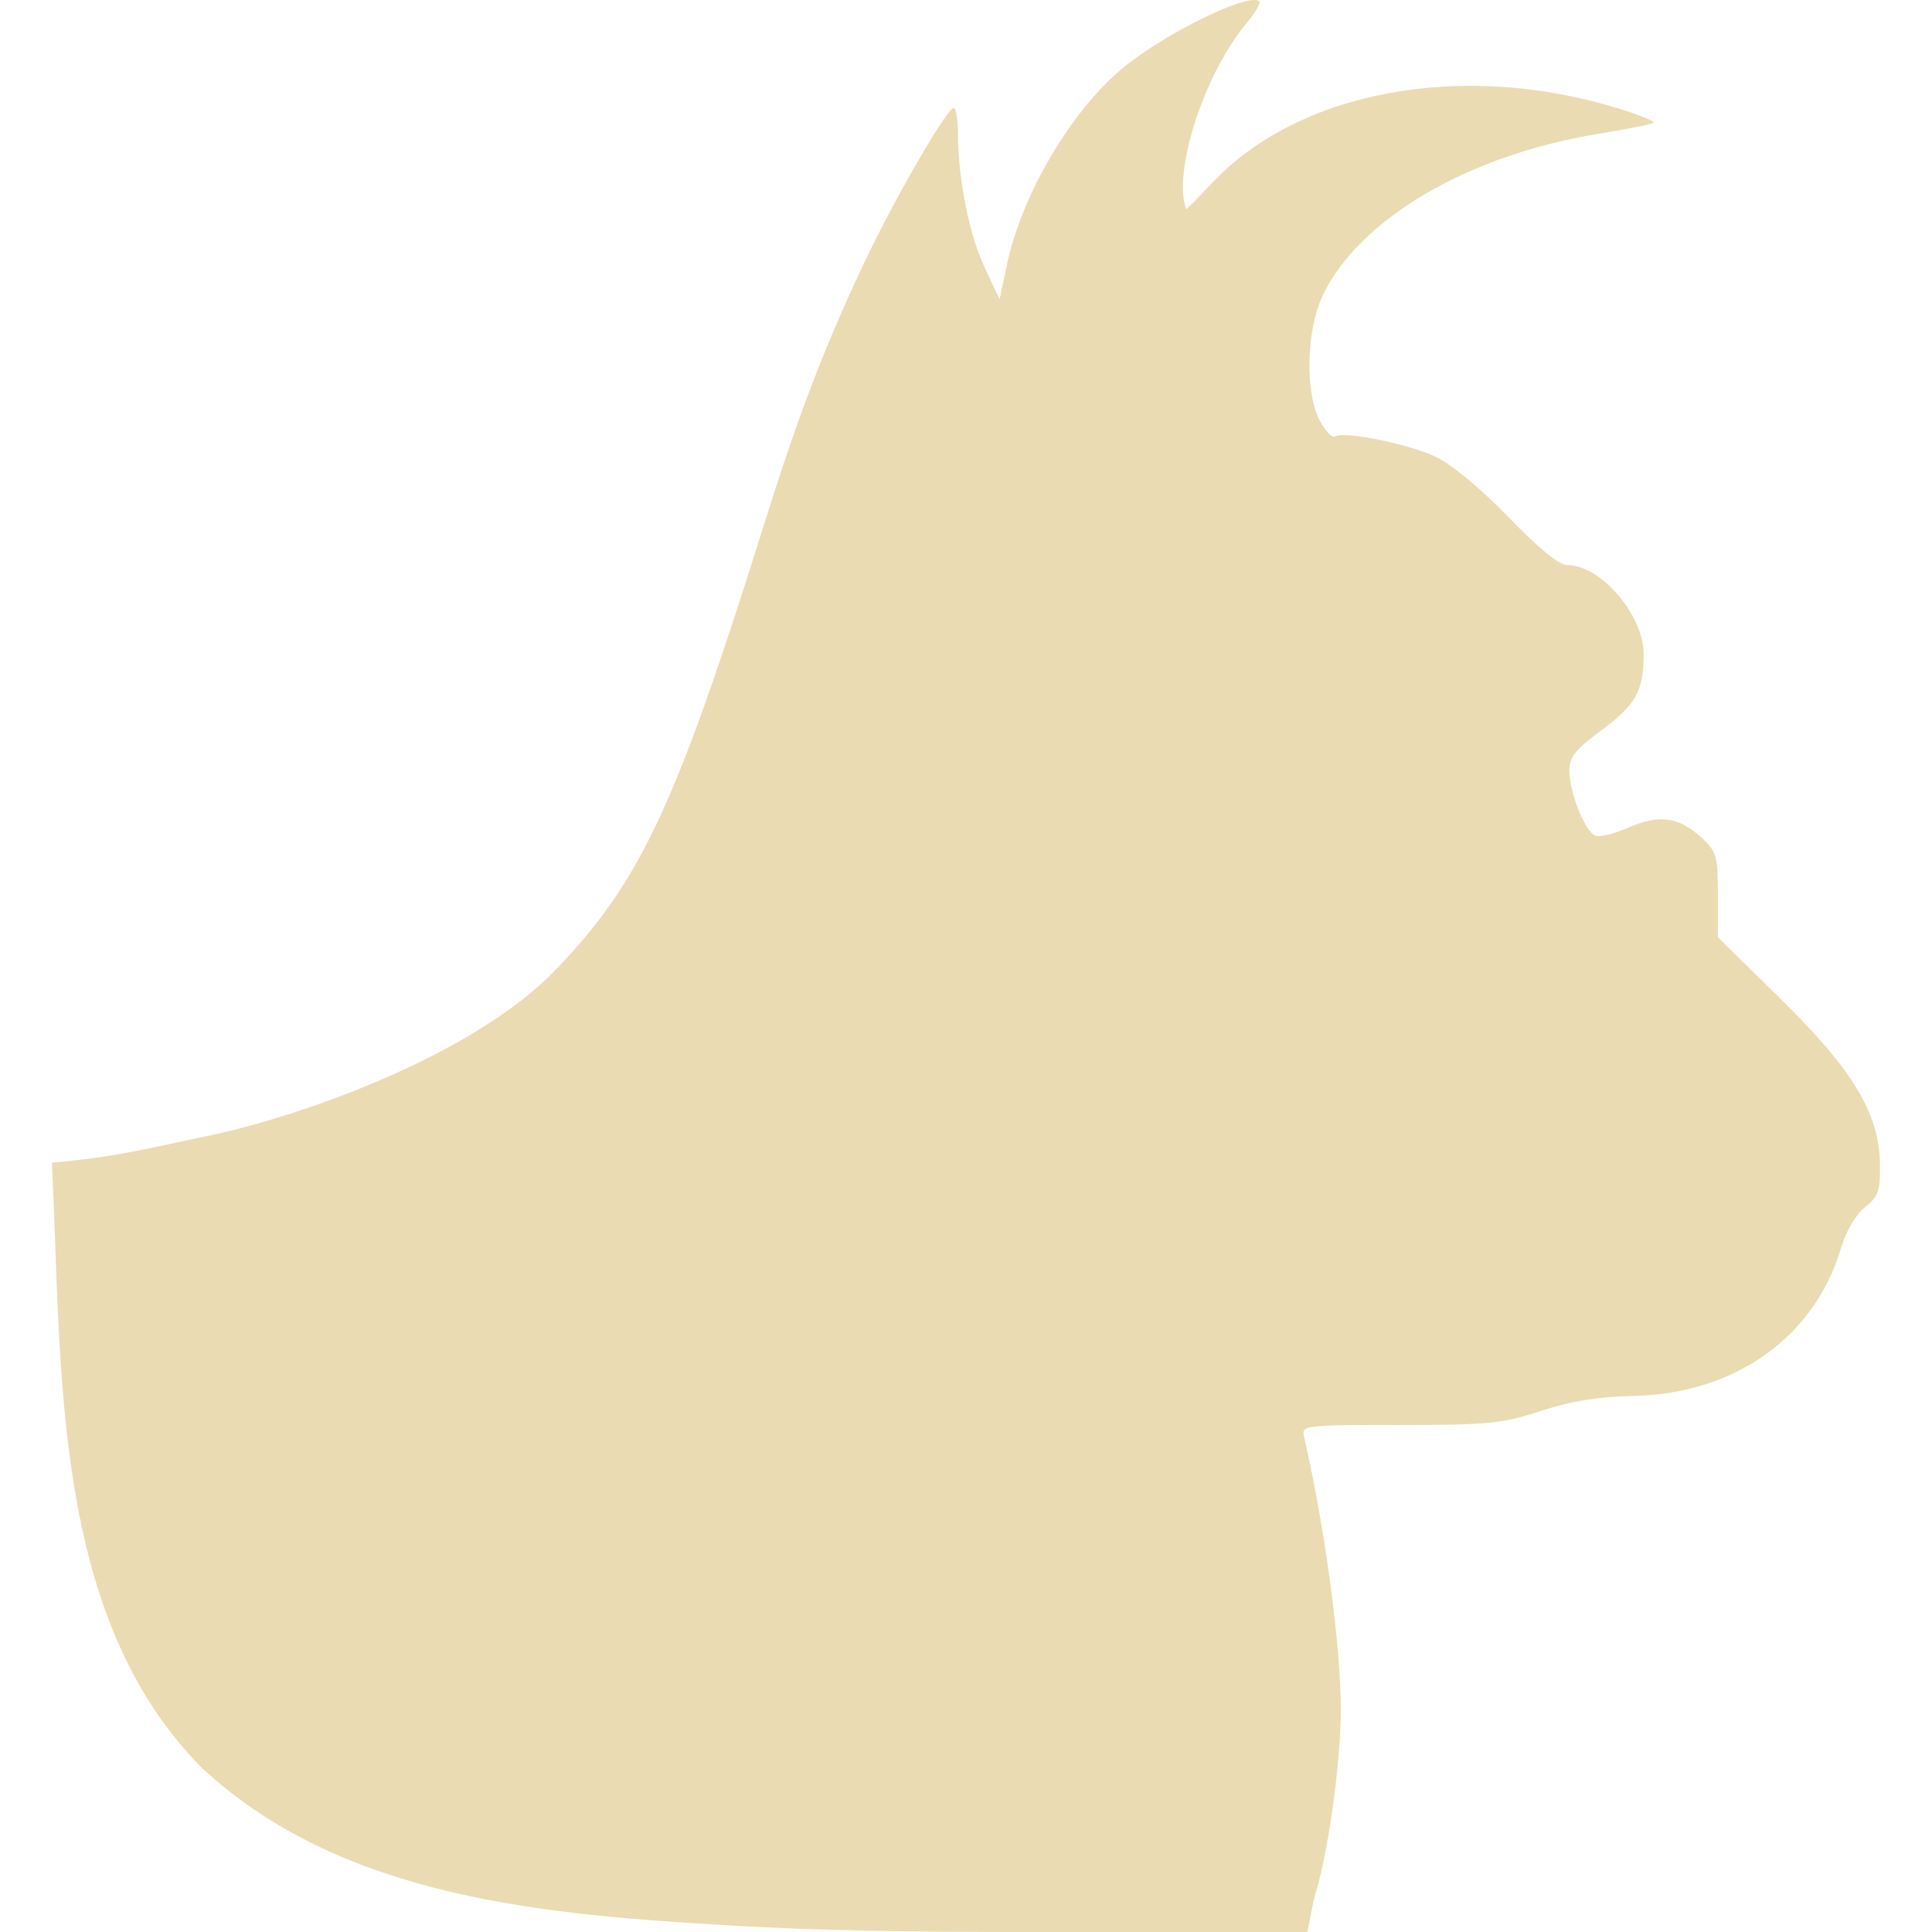
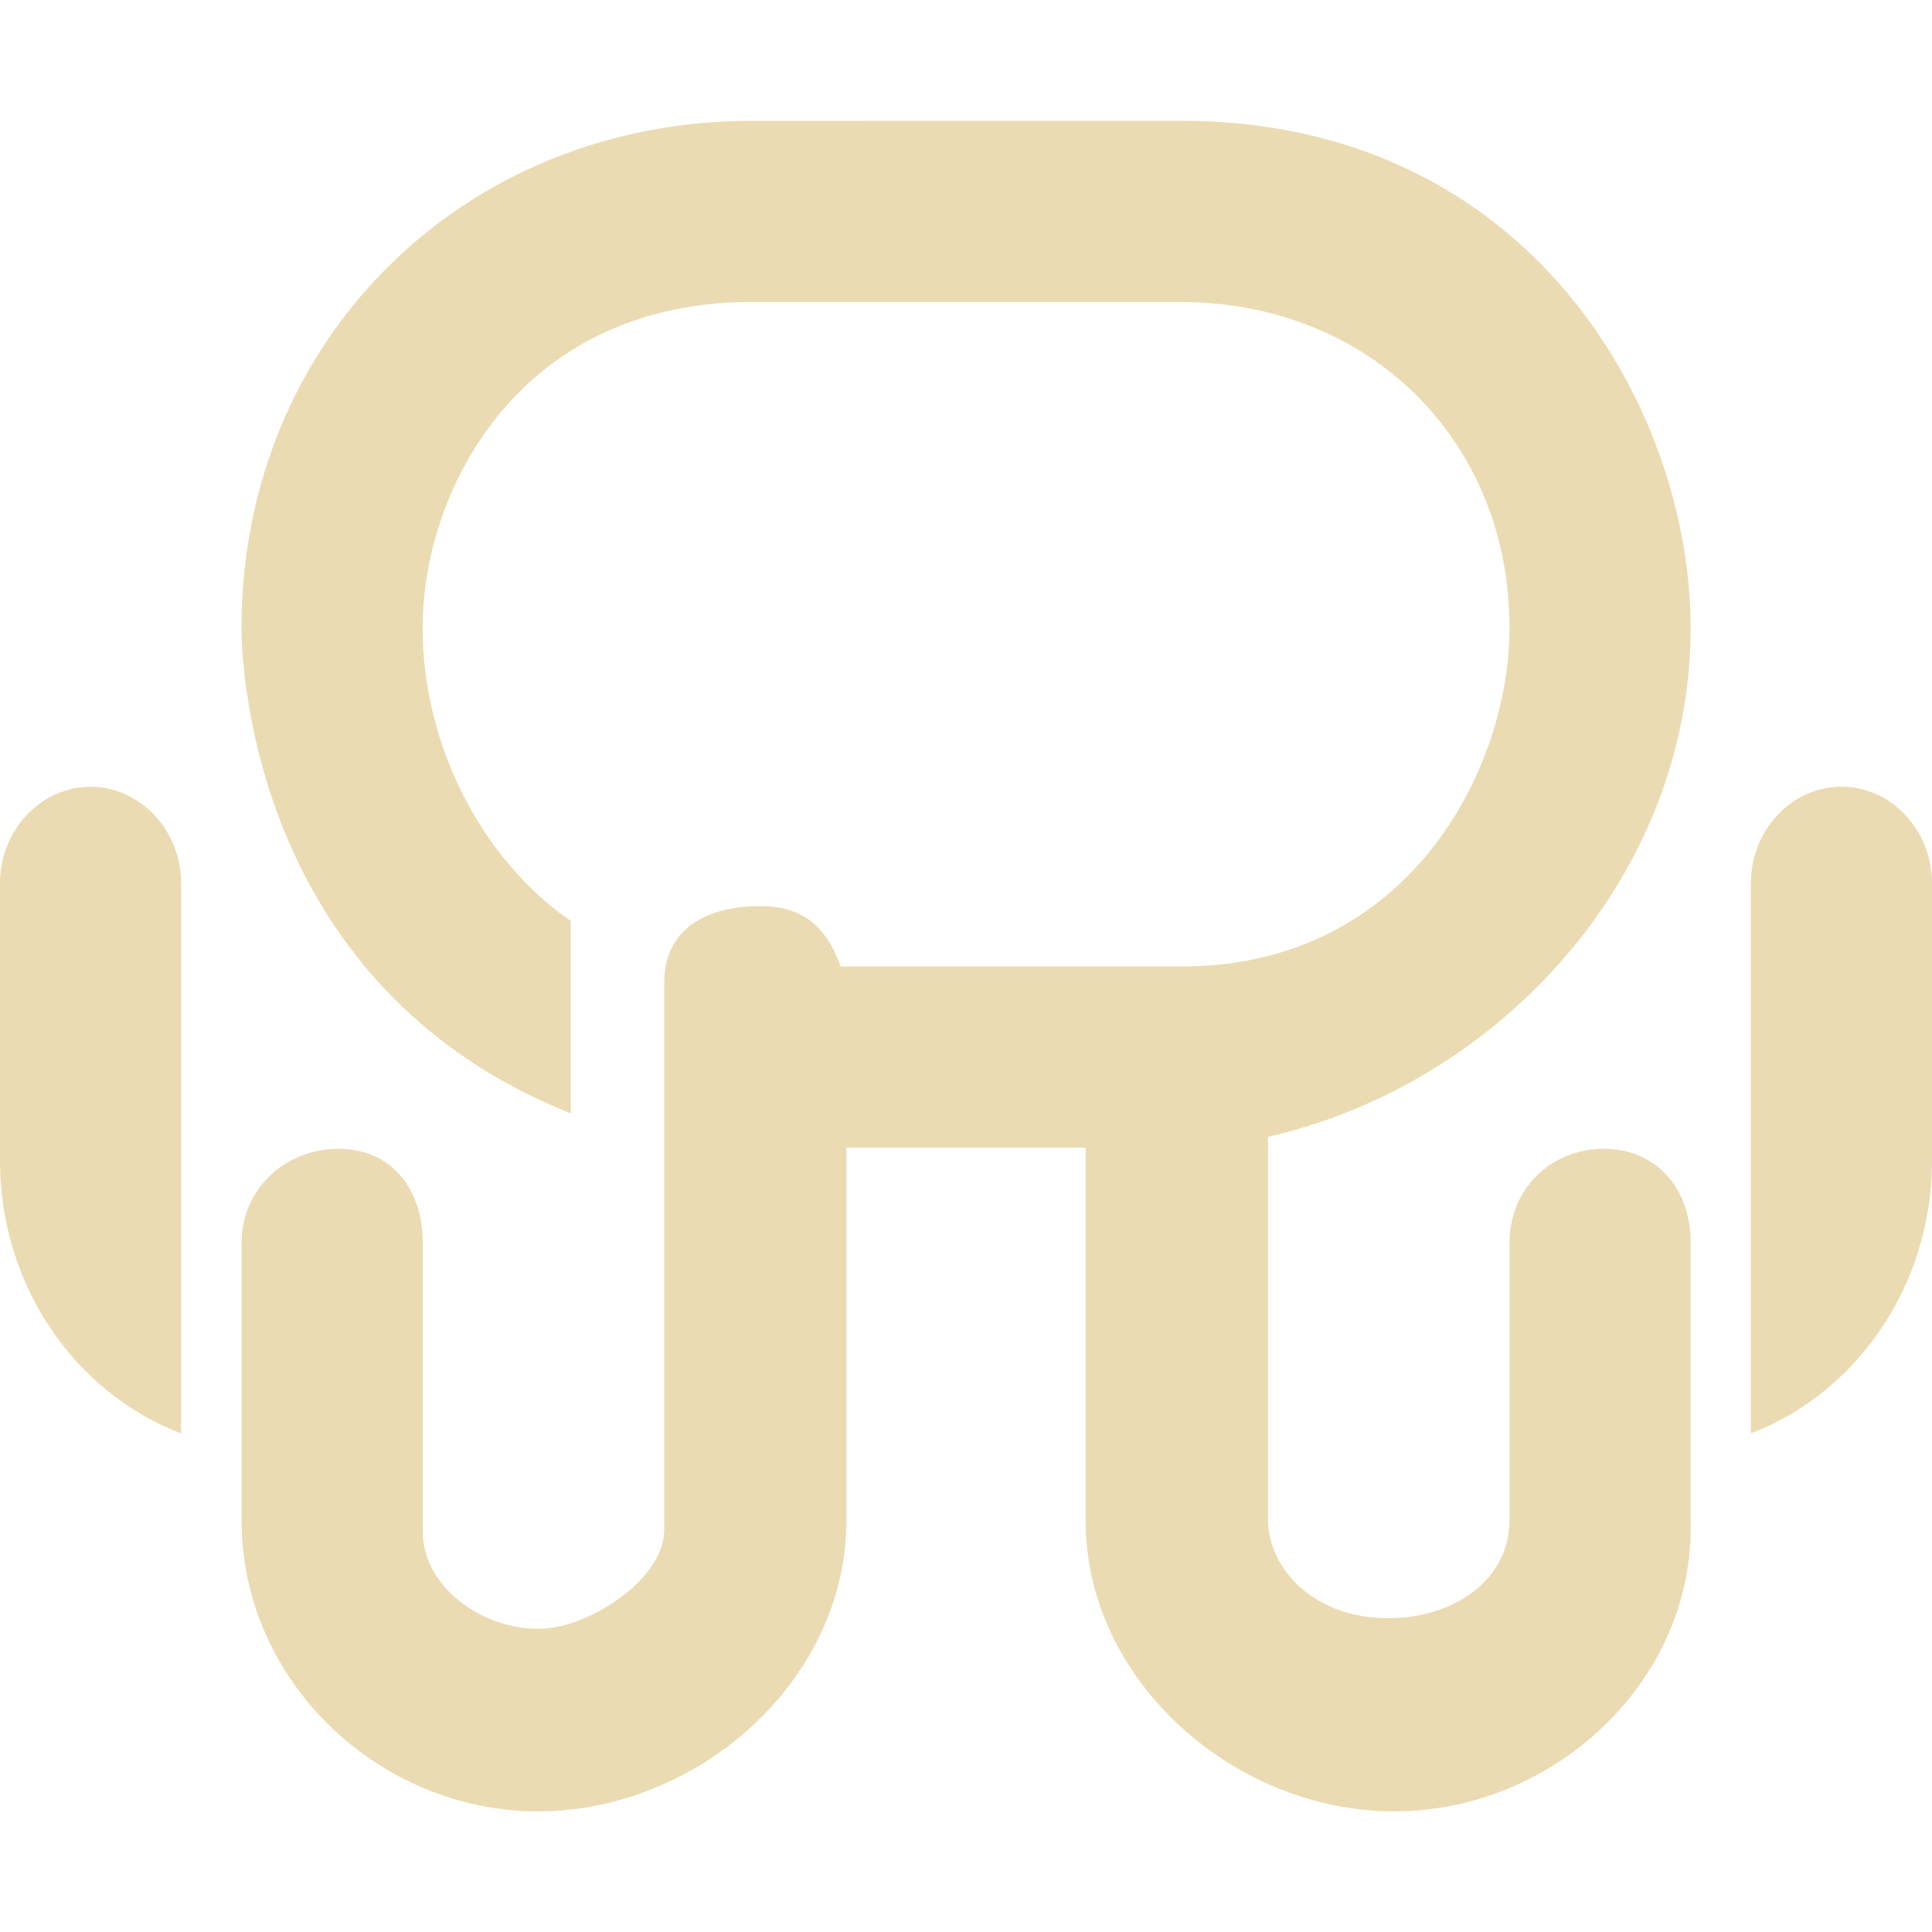
- <svg xmlns="http://www.w3.org/2000/svg" style="isolation:isolate" width="16" height="16" viewBox="0 0 16 16">
+ <svg xmlns="http://www.w3.org/2000/svg" width="16" height="16" version="1.1">
  <defs>
-     <style id="current-color-scheme" type="text/css">
-    .ColorScheme-Text { color:#ebdbb2; } .ColorScheme-Highlight { color:#458588; }
-   </style>
-     <linearGradient id="arrongin" x1="0%" x2="0%" y1="0%" y2="100%">
-       <stop offset="0%" style="stop-color:#d79921; stop-opacity:1" />
-       <stop offset="100%" style="stop-color:#b57614; stop-opacity:1" />
-     </linearGradient>
-     <linearGradient id="aurora" x1="0%" x2="0%" y1="0%" y2="100%">
-       <stop offset="0%" style="stop-color:#83a598; stop-opacity:1" />
-       <stop offset="100%" style="stop-color:#b16286; stop-opacity:1" />
-     </linearGradient>
-     <linearGradient id="fitdance" x1="0%" x2="0%" y1="0%" y2="100%">
-       <stop offset="0%" style="stop-color:#8ec07c; stop-opacity:1" />
-       <stop offset="100%" style="stop-color:#458588; stop-opacity:1" />
-     </linearGradient>
-     <linearGradient id="oomox" x1="0%" x2="0%" y1="0%" y2="100%">
-       <stop offset="0%" style="stop-color:#458588; stop-opacity:1" />
-       <stop offset="100%" style="stop-color:#928374; stop-opacity:1" />
-     </linearGradient>
-     <linearGradient id="rainblue" x1="0%" x2="0%" y1="0%" y2="100%">
-       <stop offset="0%" style="stop-color:#b8bb26; stop-opacity:1" />
-       <stop offset="100%" style="stop-color:#076678; stop-opacity:1" />
-     </linearGradient>
-     <linearGradient id="sunrise" x1="0%" x2="0%" y1="0%" y2="100%">
-       <stop offset="0%" style="stop-color: #fe8019; stop-opacity:1" />
-       <stop offset="100%" style="stop-color: #fabd2f; stop-opacity:1" />
-     </linearGradient>
-     <linearGradient id="telinkrin" x1="0%" x2="0%" y1="0%" y2="100%">
-       <stop offset="0%" style="stop-color: #83a598; stop-opacity:1" />
-       <stop offset="100%" style="stop-color: #83a598; stop-opacity:1" />
-     </linearGradient>
-     <linearGradient id="60spsycho" x1="0%" x2="0%" y1="0%" y2="100%">
-       <stop offset="0%" style="stop-color: #fb4934; stop-opacity:1" />
-       <stop offset="25%" style="stop-color: #fabd2f; stop-opacity:1" />
-       <stop offset="50%" style="stop-color: #fe8019; stop-opacity:1" />
-       <stop offset="100%" style="stop-color: #689d6a; stop-opacity:1" />
-     </linearGradient>
-     <linearGradient id="90ssummer" x1="0%" x2="0%" y1="0%" y2="100%">
-       <stop offset="0%" style="stop-color: #b16286; stop-opacity:1" />
-       <stop offset="20%" style="stop-color: #8ec07c; stop-opacity:1" />
-       <stop offset="50%" style="stop-color: #fabd2f; stop-opacity:1" />
-       <stop offset="100%" style="stop-color: #458588; stop-opacity:1" />
-     </linearGradient>
-     <linearGradient id="cyberneon" x1="0%" x2="0%" y1="0%" y2="100%">
-       <stop offset="0" style="stop-color:#83a598; stop-opacity:1" />
-       <stop offset="1" style="stop-color:#b16286; stop-opacity:1" />
-     </linearGradient>
+     <style id="current-color-scheme" type="text/css">.ColorScheme-Text { color:#ebdbb2; } .ColorScheme-Highlight { color:#458588; }</style>
  </defs>
-   <path style="fill:currentColor" class="ColorScheme-Text" d="M 0.43 9.629 C 0.515 11.338 0.419 13.38 1.673 14.642 C 2.846 15.734 4.565 15.858 6.049 15.946 C 6.76 15.988 7.538 16 8.43 16 L 9.736 16 L 10.827 16 C 10.852 15.892 10.868 15.767 10.895 15.679 C 11.003 15.324 11.104 14.592 11.104 14.157 C 11.104 13.626 10.973 12.654 10.799 11.895 C 10.778 11.804 10.801 11.801 11.591 11.801 C 12.327 11.801 12.44 11.79 12.76 11.685 C 13.009 11.604 13.235 11.567 13.518 11.561 C 14.364 11.546 15.027 11.076 15.246 10.337 C 15.289 10.194 15.368 10.059 15.445 9.998 C 15.557 9.909 15.572 9.863 15.569 9.641 C 15.563 9.221 15.348 8.863 14.741 8.267 L 14.227 7.762 L 14.227 7.412 C 14.227 7.092 14.216 7.053 14.097 6.942 C 13.908 6.766 13.742 6.741 13.49 6.852 C 13.374 6.904 13.248 6.935 13.212 6.921 C 13.127 6.889 12.997 6.563 12.997 6.383 C 12.997 6.269 13.044 6.209 13.26 6.05 C 13.548 5.837 13.612 5.721 13.612 5.417 C 13.612 5.092 13.256 4.679 12.976 4.679 C 12.911 4.679 12.739 4.538 12.496 4.286 C 12.277 4.059 12.024 3.848 11.899 3.787 C 11.675 3.678 11.133 3.568 11.056 3.615 C 11.033 3.629 10.977 3.571 10.931 3.486 C 10.805 3.247 10.818 2.728 10.957 2.44 C 11.265 1.807 12.166 1.281 13.245 1.107 C 13.48 1.069 13.682 1.028 13.694 1.016 C 13.706 1.005 13.575 0.951 13.402 0.898 C 12.113 0.5 10.756 0.75 10.035 1.518 C 9.92 1.641 9.825 1.737 9.823 1.731 C 9.71 1.418 9.975 0.606 10.326 0.189 C 10.396 0.106 10.442 0.026 10.427 0.011 C 10.417 0.002 10.398 -0.002 10.371 0.001 C 10.184 0.016 9.621 0.302 9.312 0.552 C 8.88 0.902 8.465 1.601 8.34 2.187 L 8.278 2.479 L 8.156 2.218 C 8.026 1.942 7.935 1.489 7.934 1.118 C 7.934 0.995 7.918 0.894 7.898 0.894 C 7.84 0.896 7.386 1.685 7.137 2.218 C 6.811 2.916 6.609 3.446 6.326 4.348 C 5.597 6.674 5.304 7.3 4.604 8.029 C 3.919 8.742 2.508 9.236 1.771 9.396 C 1.033 9.555 0.895 9.585 0.43 9.629 L 0.43 9.629 Z" />
+   <path class="ColorScheme-Text" d="m6.223 1.001c-2.385 0-4.223 1.813-4.223 4.198 0 0.256 0.064 2.961 2.727 4.022v-1.594c-0.74-0.509-1.227-1.461-1.227-2.426 0-1.161 0.815-2.7 2.723-2.7h3.555c1.557 0 2.723 1.142 2.723 2.698 0 1.181-0.845 2.81-2.723 2.805h-2.816c-0.116-0.327-0.314-0.5-0.66-0.5-0.452 0-0.801 0.185-0.801 0.637v4.524c0 0.374-0.49 0.715-0.854 0.801-0.523 0.123-1.146-0.274-1.146-0.777v-2.4c0-0.441-0.258-0.775-0.699-0.775-0.441 0-0.801 0.335-0.801 0.775v2.308c0 1.322 1.133 2.404 2.455 2.404s2.553-1.082 2.553-2.404v-3.093h1.982v3.093c0 1.322 1.232 2.404 2.555 2.404s2.488-1.082 2.455-2.404v-2.308c0-0.441-0.278-0.775-0.719-0.775-0.441 0-0.781 0.335-0.781 0.775v2.3c0 0.503-0.472 0.812-1 0.812-0.669 0-1.015-0.463-1-0.836v-3.15c1.921-0.44 3.5-2.162 3.5-4.215 0-1.813-1.33-4.2-4.223-4.2zm-6.223 6.313v2.299c0 1.038 0.628 1.927 1.5 2.258v-4.556c0-0.439-0.338-0.799-0.75-0.799s-0.75 0.359-0.75 0.798zm14.5 0v4.556c0.872-0.331 1.5-1.22 1.5-2.258v-2.298c0-0.439-0.338-0.799-0.75-0.799s-0.75 0.36-0.75 0.799z" fill="currentColor" />
</svg>
